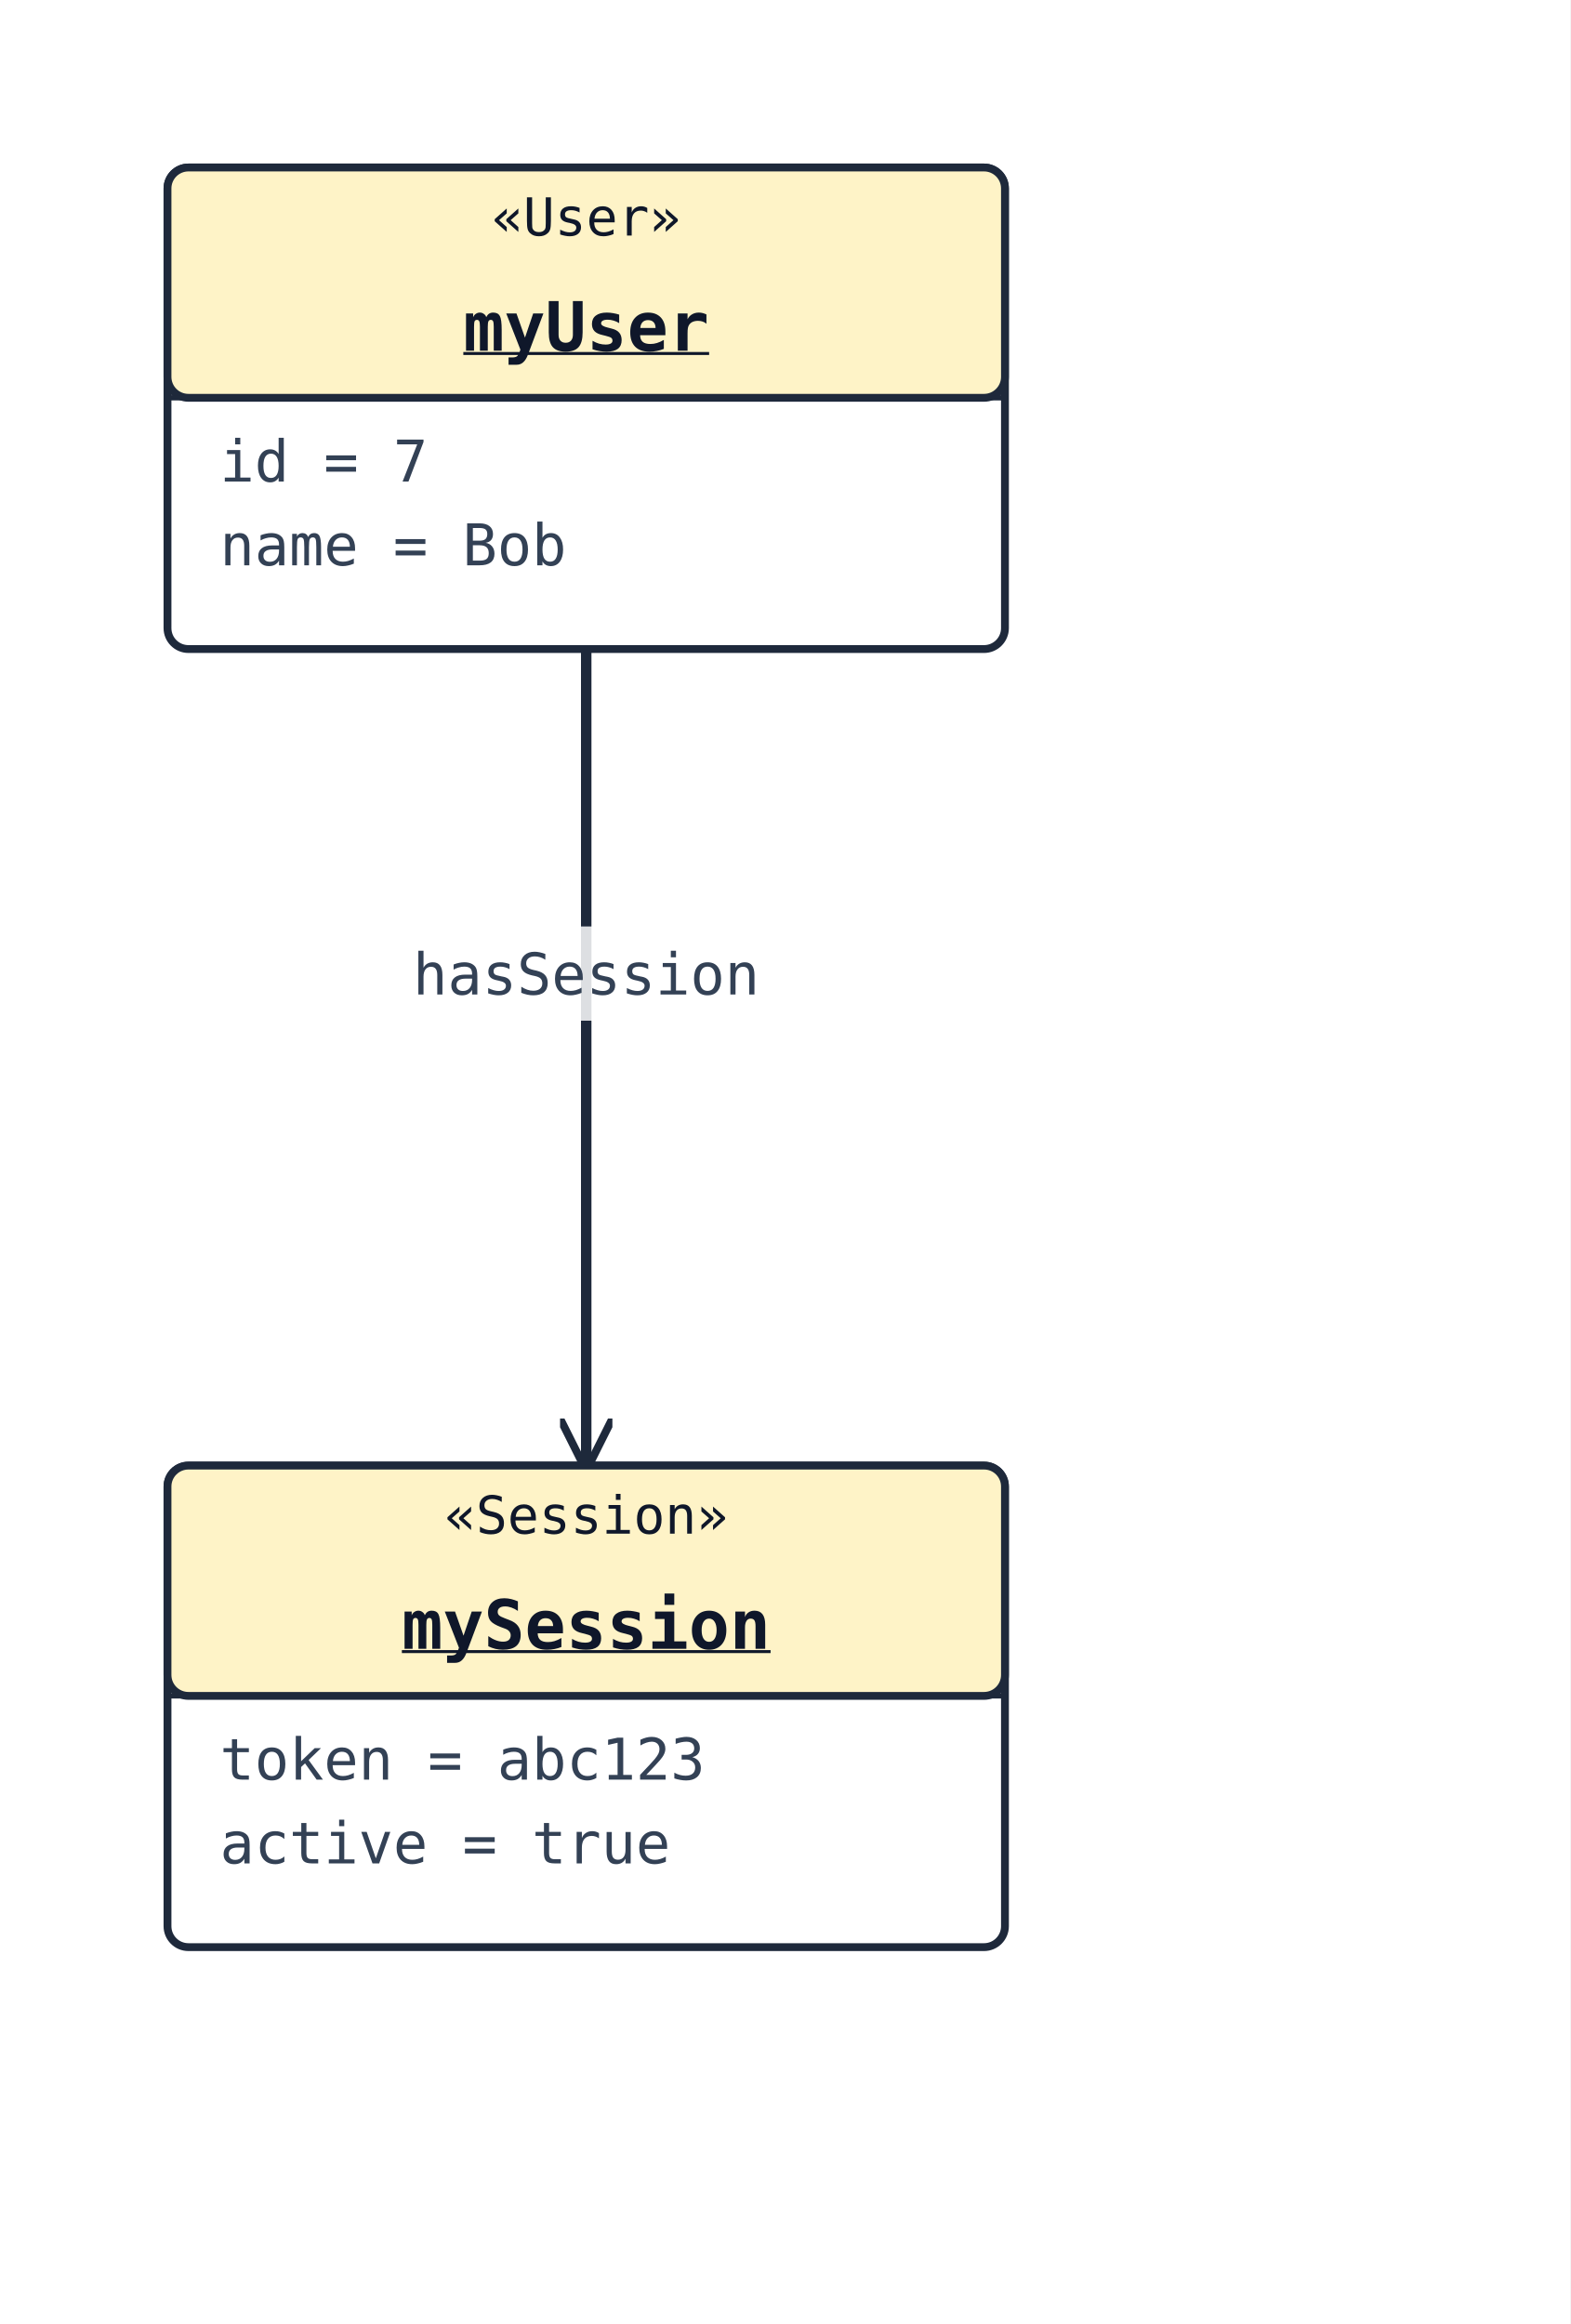
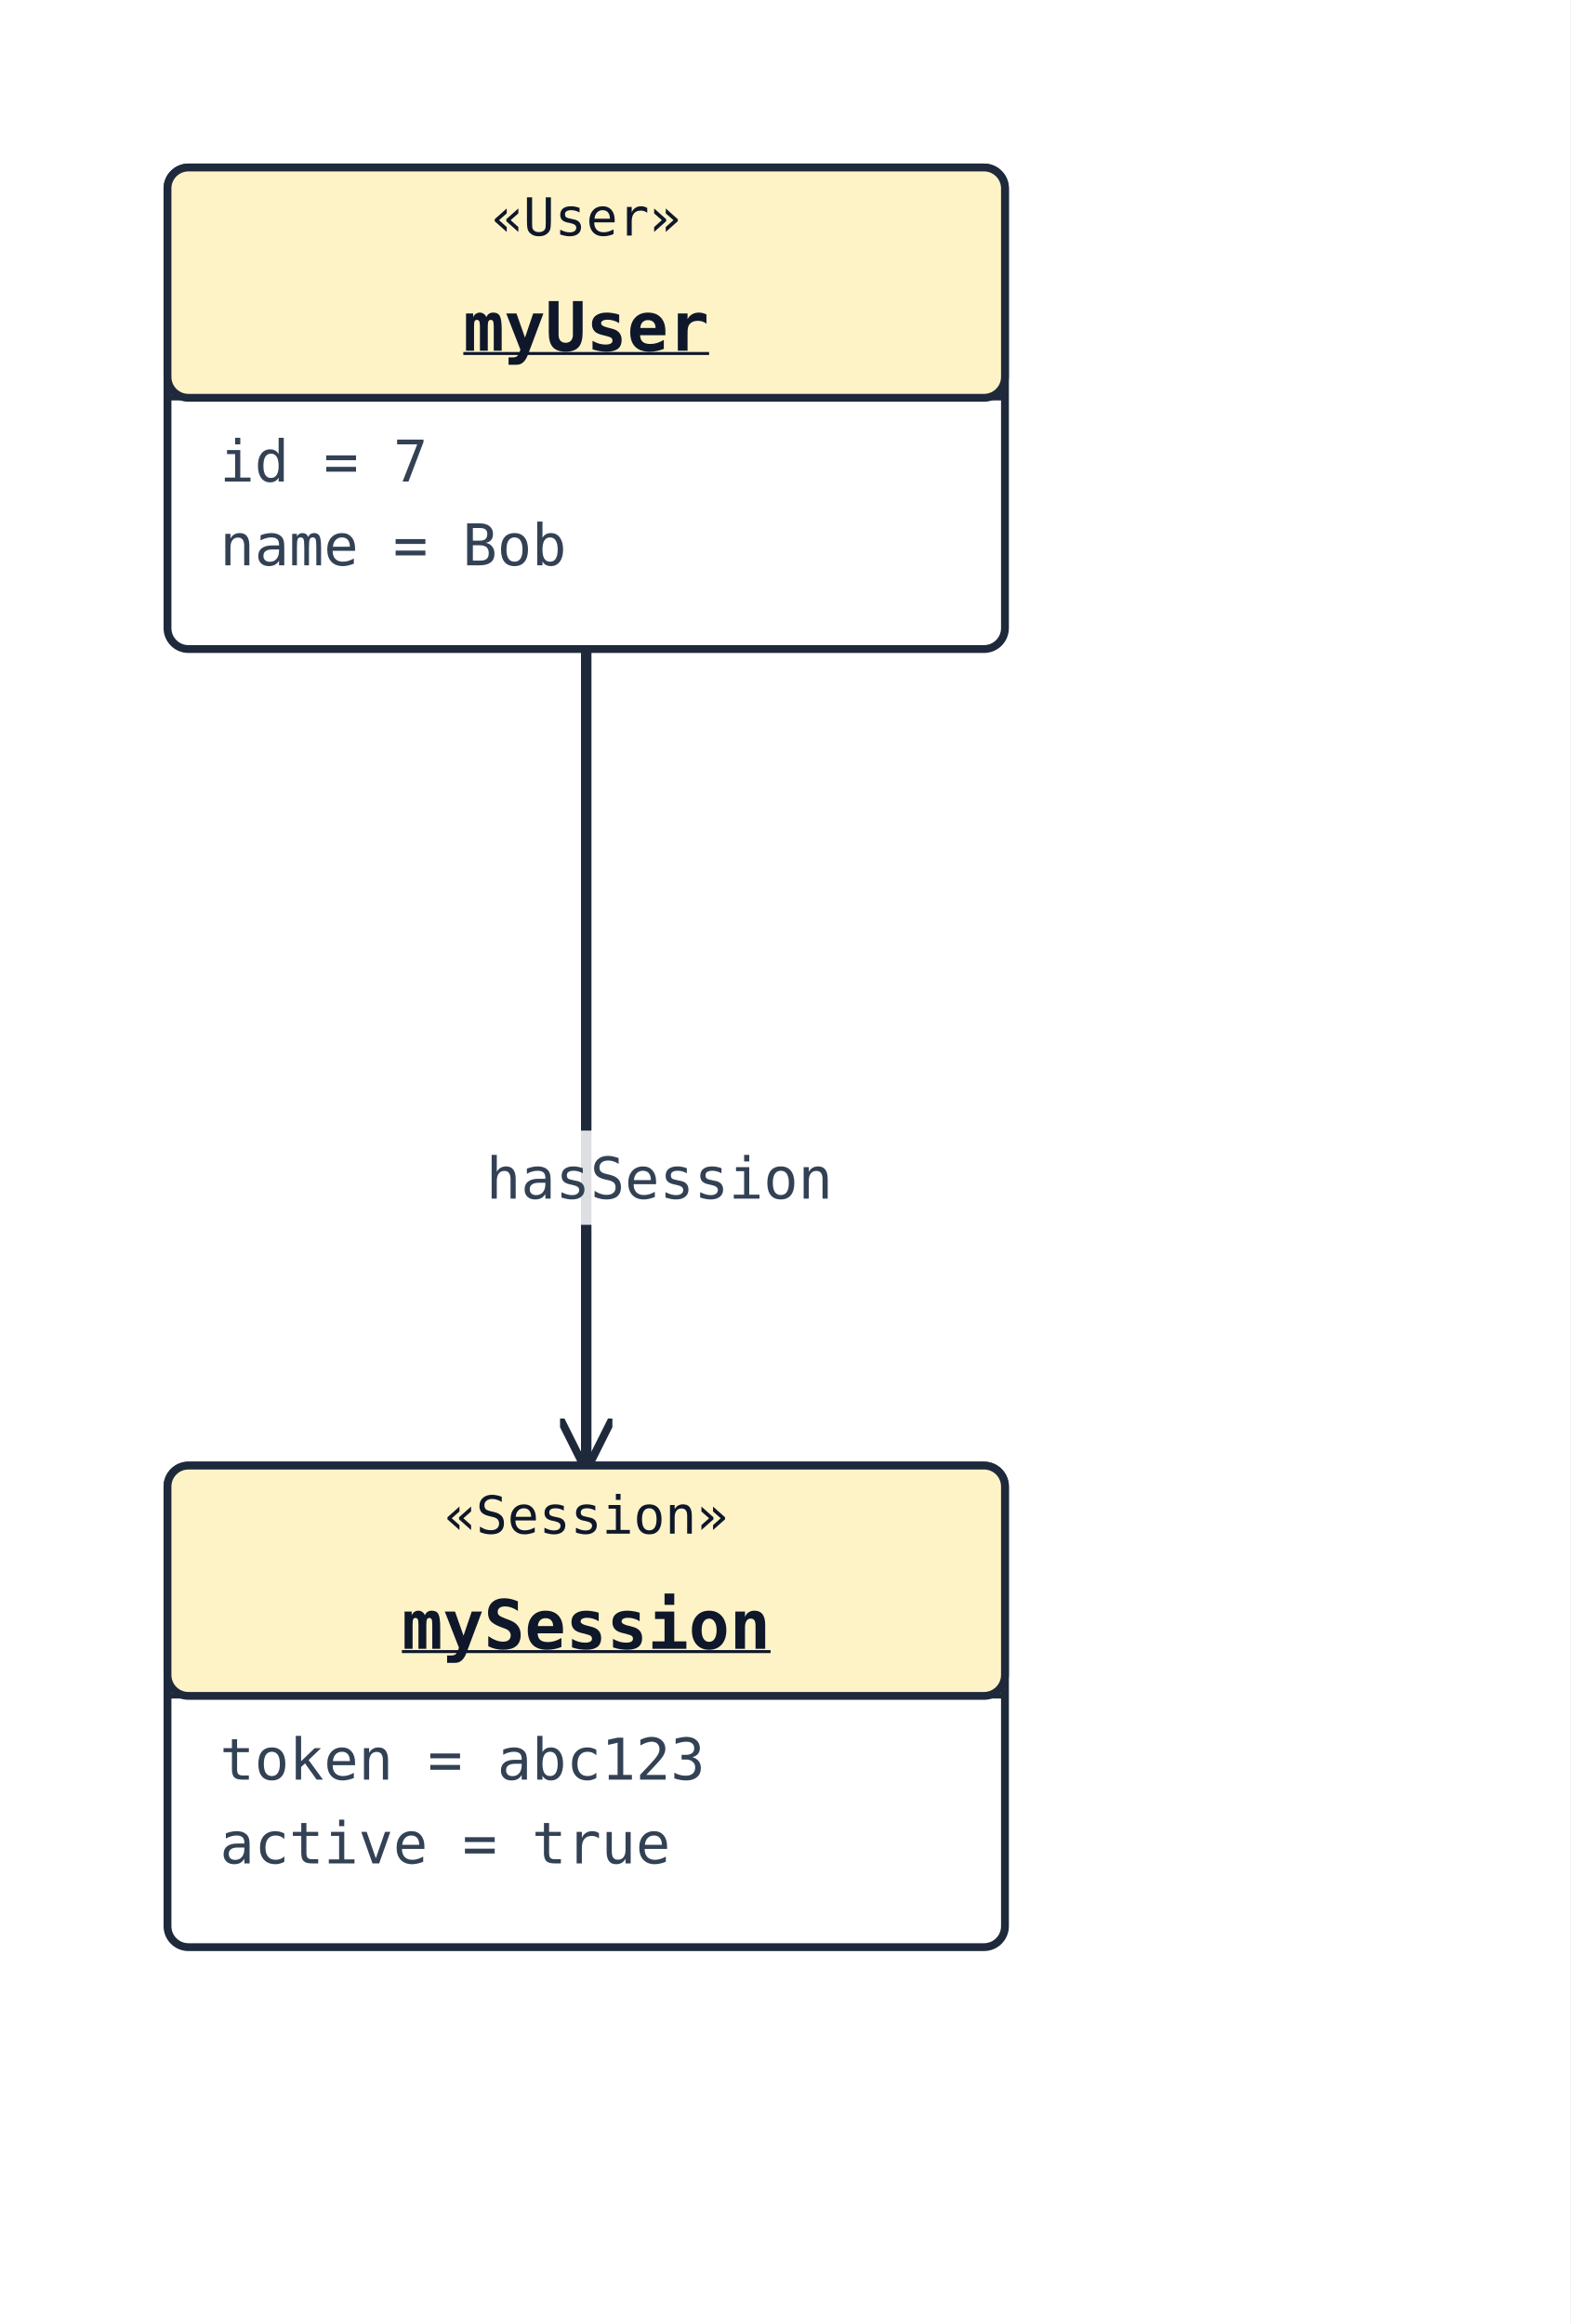
<svg xmlns="http://www.w3.org/2000/svg" width="300" height="444" viewBox="0 0 300 444" data-orientation="TopToBottom">
  <rect width="100%" height="100%" fill="#ffffff" />
  <defs>
    <marker id="arrow-open" viewBox="0 0 10 10" refX="9" refY="5" markerWidth="10" markerHeight="10" markerUnits="userSpaceOnUse" orient="auto-start-reverse">
      <path d="M0,0 L10,5 L0,10" fill="none" stroke="#1e293b" stroke-width="1.5" />
    </marker>
    <marker id="arrow-triangle" viewBox="0 0 16 16" refX="15" refY="8" markerWidth="16" markerHeight="16" markerUnits="userSpaceOnUse" orient="auto-start-reverse">
      <polygon points="0,1 14,8 0,15" fill="#ffffff" stroke="#1e293b" stroke-width="1.5" fill-rule="nonzero" />
    </marker>
    <marker id="arrow-diamond-filled" viewBox="0 0 14 10" refX="13" refY="5" markerWidth="14" markerHeight="10" markerUnits="userSpaceOnUse" orient="auto-start-reverse">
      <path d="M0,5 L7,0 L14,5 L7,10 z" fill="#1e293b" stroke="#1e293b" stroke-width="1" />
    </marker>
    <marker id="arrow-diamond-open" viewBox="0 0 14 10" refX="13" refY="5" markerWidth="14" markerHeight="10" markerUnits="userSpaceOnUse" orient="auto-start-reverse">
      <path d="M0,5 L7,0 L14,5 L7,10 z" fill="#ffffff" stroke="#1e293b" stroke-width="1" />
    </marker>
  </defs>
  <polyline class="uml-relation" data-uml-from="myUser" data-uml-to="mySession" data-uml-arrow="--&gt;" points="112,124 112,202 112,280" fill="none" stroke="#1e293b" stroke-width="2" marker-end="url(#arrow-open)" />
-   <rect class="uml-edge-label-bg" data-uml-label-role="edge-background" x="75" y="177" width="74" height="18" fill="white" opacity="0.85" />
-   <text class="uml-edge-label" data-uml-label-role="edge" x="112" y="190" text-anchor="middle" font-family="monospace" font-size="11" fill="#334155">hasSession</text>
+   <rect class="uml-edge-label-bg" data-uml-label-role="edge-background" x="89" y="216" width="74" height="18" fill="white" opacity="0.85" />
+   <text class="uml-edge-label" data-uml-label-role="edge" x="126" y="229" text-anchor="middle" font-family="monospace" font-size="11" fill="#334155">hasSession</text>
  <rect x="32" y="32" width="160" height="92" rx="4" ry="4" fill="#ffffff" stroke="#1e293b" stroke-width="1.5" />
  <rect x="32" y="32" width="160" height="44" rx="4" ry="4" fill="#fef3c7" stroke="#1e293b" stroke-width="1.5" />
  <line x1="32" y1="76" x2="192" y2="76" stroke="#1e293b" stroke-width="1" />
  <text x="112" y="45" text-anchor="middle" font-family="monospace" font-size="10" fill="#0f172a">«User»</text>
  <text x="112" y="67" text-anchor="middle" font-family="monospace" font-size="13" font-weight="600" fill="#0f172a" text-decoration="underline" text-decoration-thickness="1">myUser</text>
  <text class="uml-member" x="42" y="92" font-family="monospace" font-size="11" fill="#334155">id = 7</text>
  <text class="uml-member" x="42" y="108" font-family="monospace" font-size="11" fill="#334155">name = Bob</text>
  <rect x="32" y="280" width="160" height="92" rx="4" ry="4" fill="#ffffff" stroke="#1e293b" stroke-width="1.5" />
  <rect x="32" y="280" width="160" height="44" rx="4" ry="4" fill="#fef3c7" stroke="#1e293b" stroke-width="1.5" />
  <line x1="32" y1="324" x2="192" y2="324" stroke="#1e293b" stroke-width="1" />
  <text x="112" y="293" text-anchor="middle" font-family="monospace" font-size="10" fill="#0f172a">«Session»</text>
  <text x="112" y="315" text-anchor="middle" font-family="monospace" font-size="13" font-weight="600" fill="#0f172a" text-decoration="underline" text-decoration-thickness="1">mySession</text>
  <text class="uml-member" x="42" y="340" font-family="monospace" font-size="11" fill="#334155">token = abc123</text>
  <text class="uml-member" x="42" y="356" font-family="monospace" font-size="11" fill="#334155">active = true</text>
</svg>
